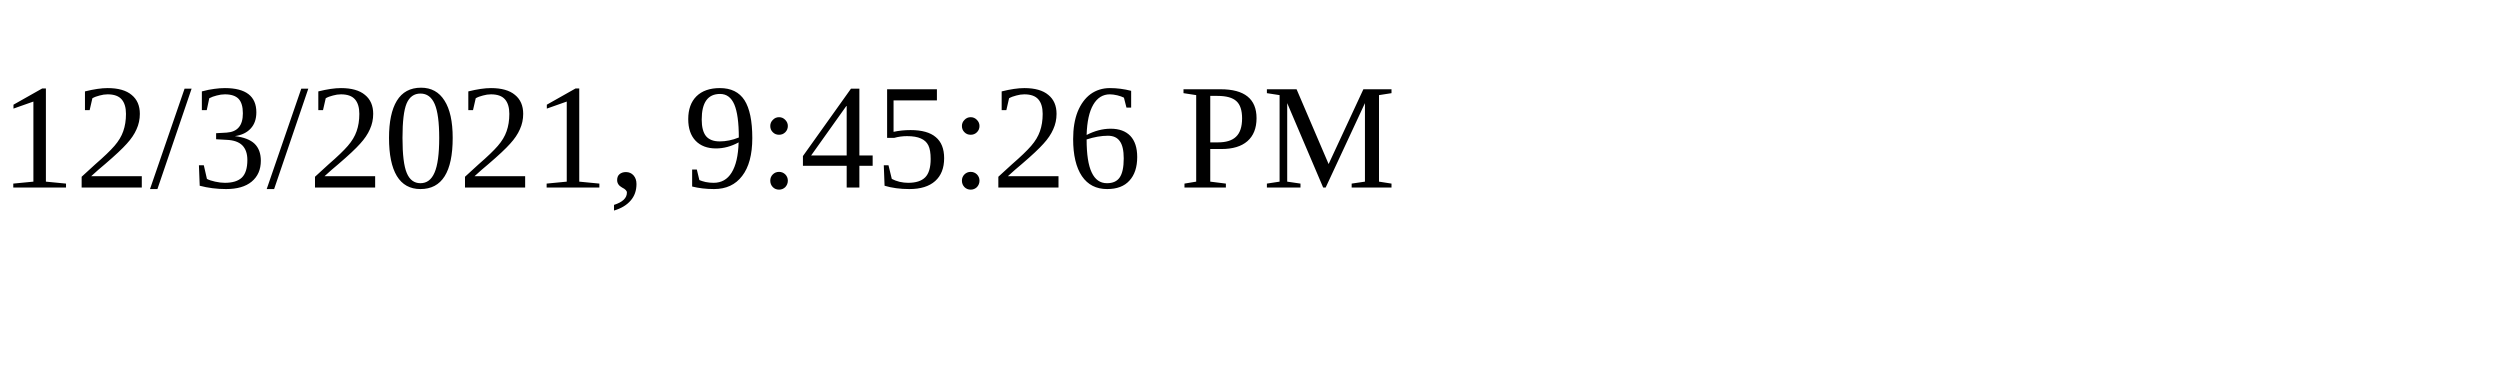
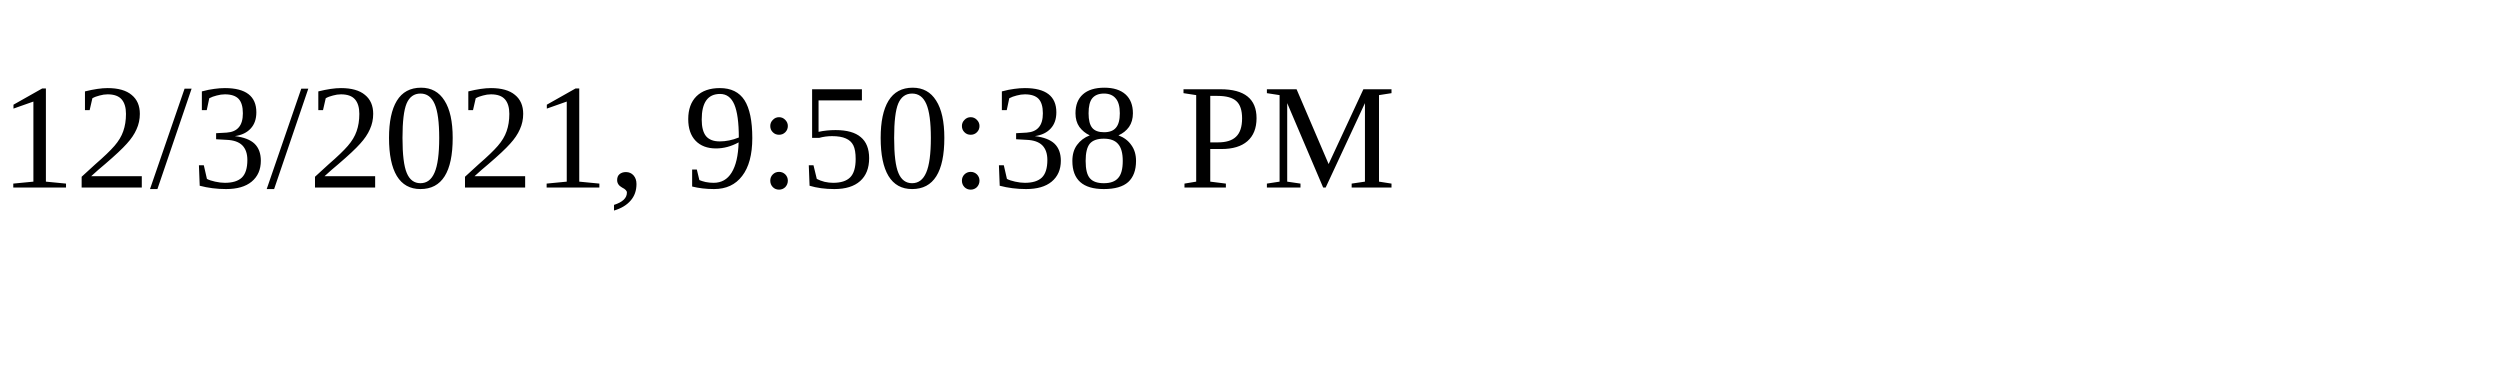
<svg xmlns="http://www.w3.org/2000/svg" height="30" width="200">
-   <text x="0" y="15">12/3/2021, 9:45:26 PM</text>
+   <text x="0" y="15">12/3/2021, 9:50:38 PM</text>
</svg>
